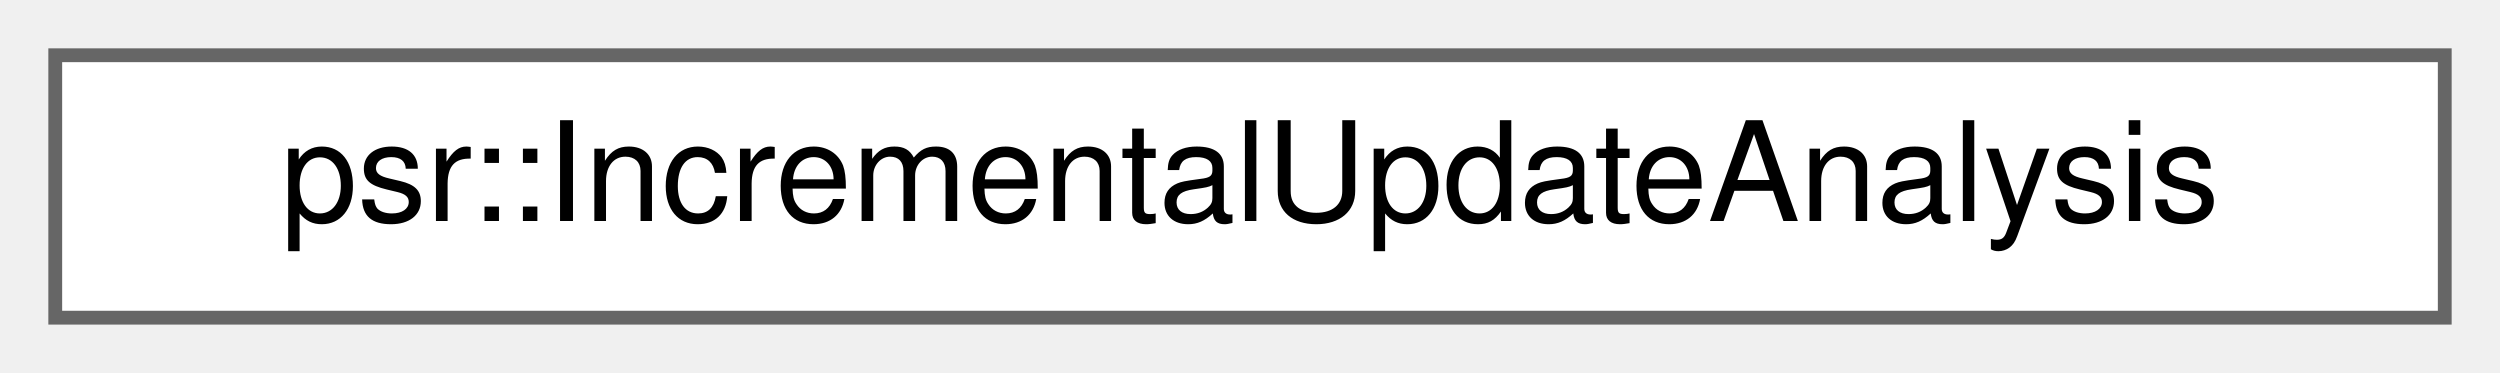
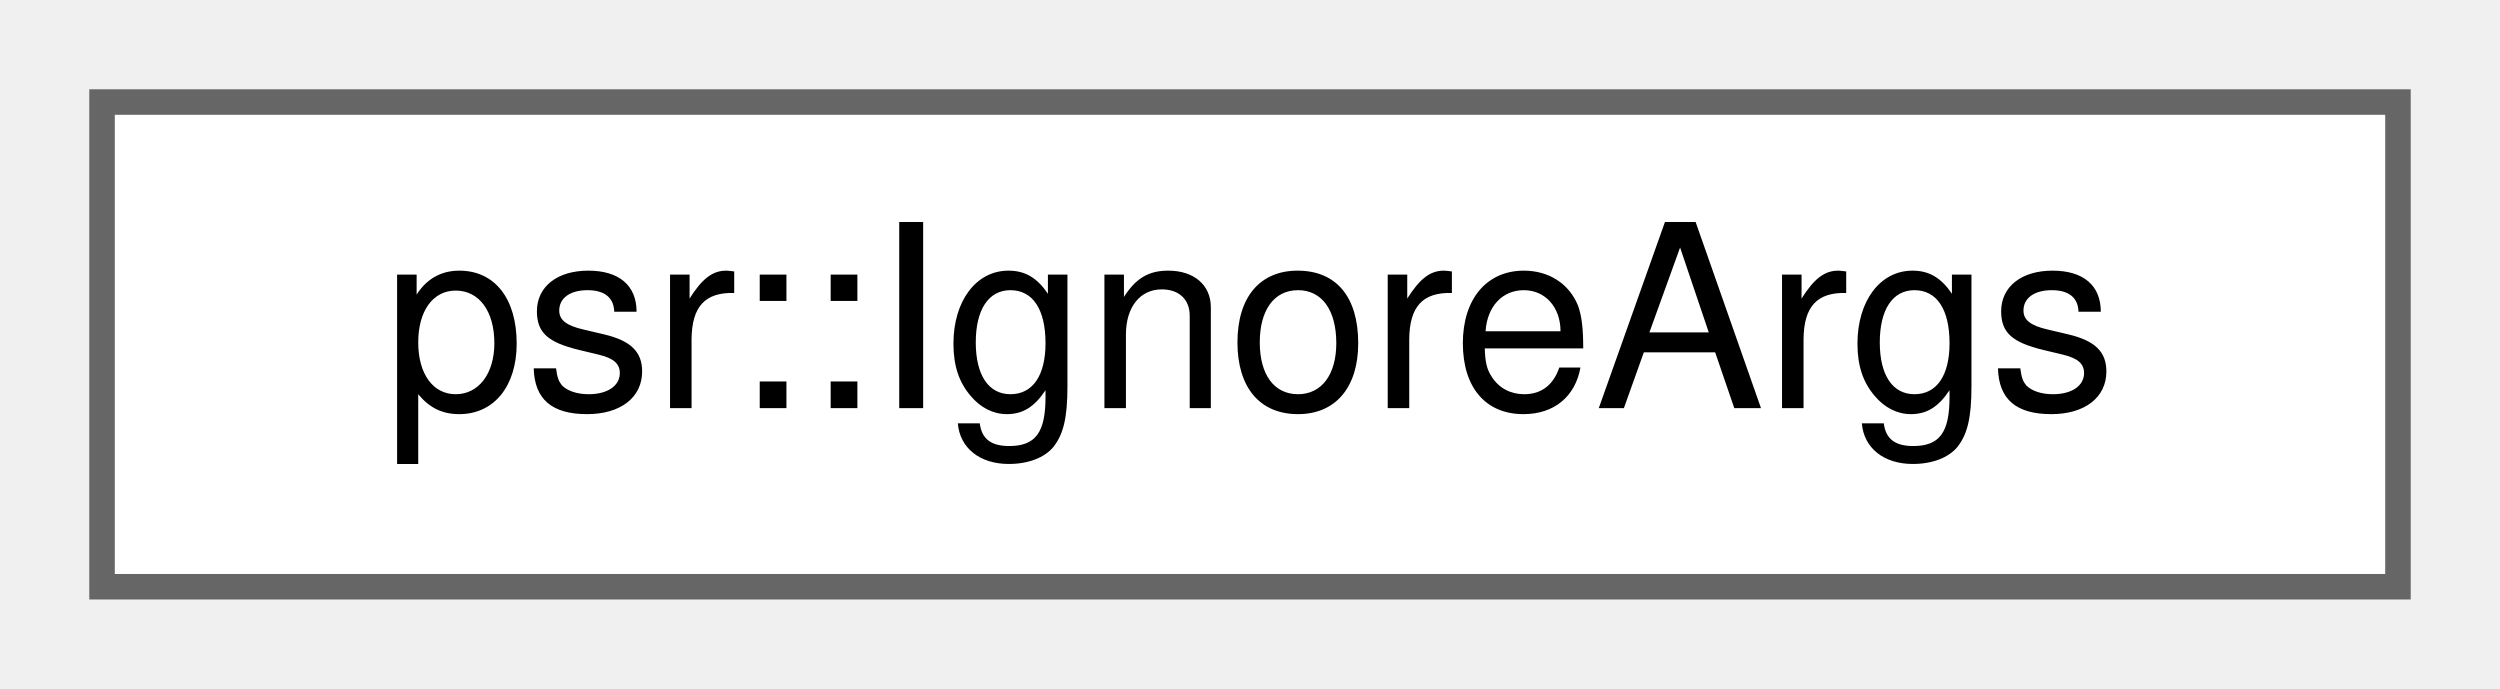
- <svg xmlns="http://www.w3.org/2000/svg" xmlns:xlink="http://www.w3.org/1999/xlink" width="181pt" height="27pt" viewBox="0.00 0.00 181.00 27.00">
+ <svg xmlns="http://www.w3.org/2000/svg" xmlns:xlink="http://www.w3.org/1999/xlink" width="98pt" height="27pt" viewBox="0.00 0.00 98.00 27.00">
  <g id="graph0" class="graph" transform="scale(1 1) rotate(0) translate(4 23)">
    <g id="Node000000" class="node">
      <g id="a_Node000000">
-         <a xlink:href="classpsr_1_1IncrementalUpdateAnalysis.html" target="_top" xlink:title=" ">
-           <polygon fill="white" stroke="#666666" points="173,-19 0,-19 0,0 173,0 173,-19" />
-           <text text-anchor="middle" x="86.5" y="-7" font-family="Helvetica,sans-Serif" font-size="10.00">psr::IncrementalUpdateAnalysis</text>
+         <a xlink:href="structpsr_1_1IgnoreArgs.html" target="_top" xlink:title=" ">
+           <polygon fill="white" stroke="#666666" points="90,-19 0,-19 0,0 90,0 90,-19" />
+           <text text-anchor="middle" x="45" y="-7" font-family="Helvetica,sans-Serif" font-size="10.00">psr::IgnoreArgs</text>
        </a>
      </g>
    </g>
  </g>
</svg>
